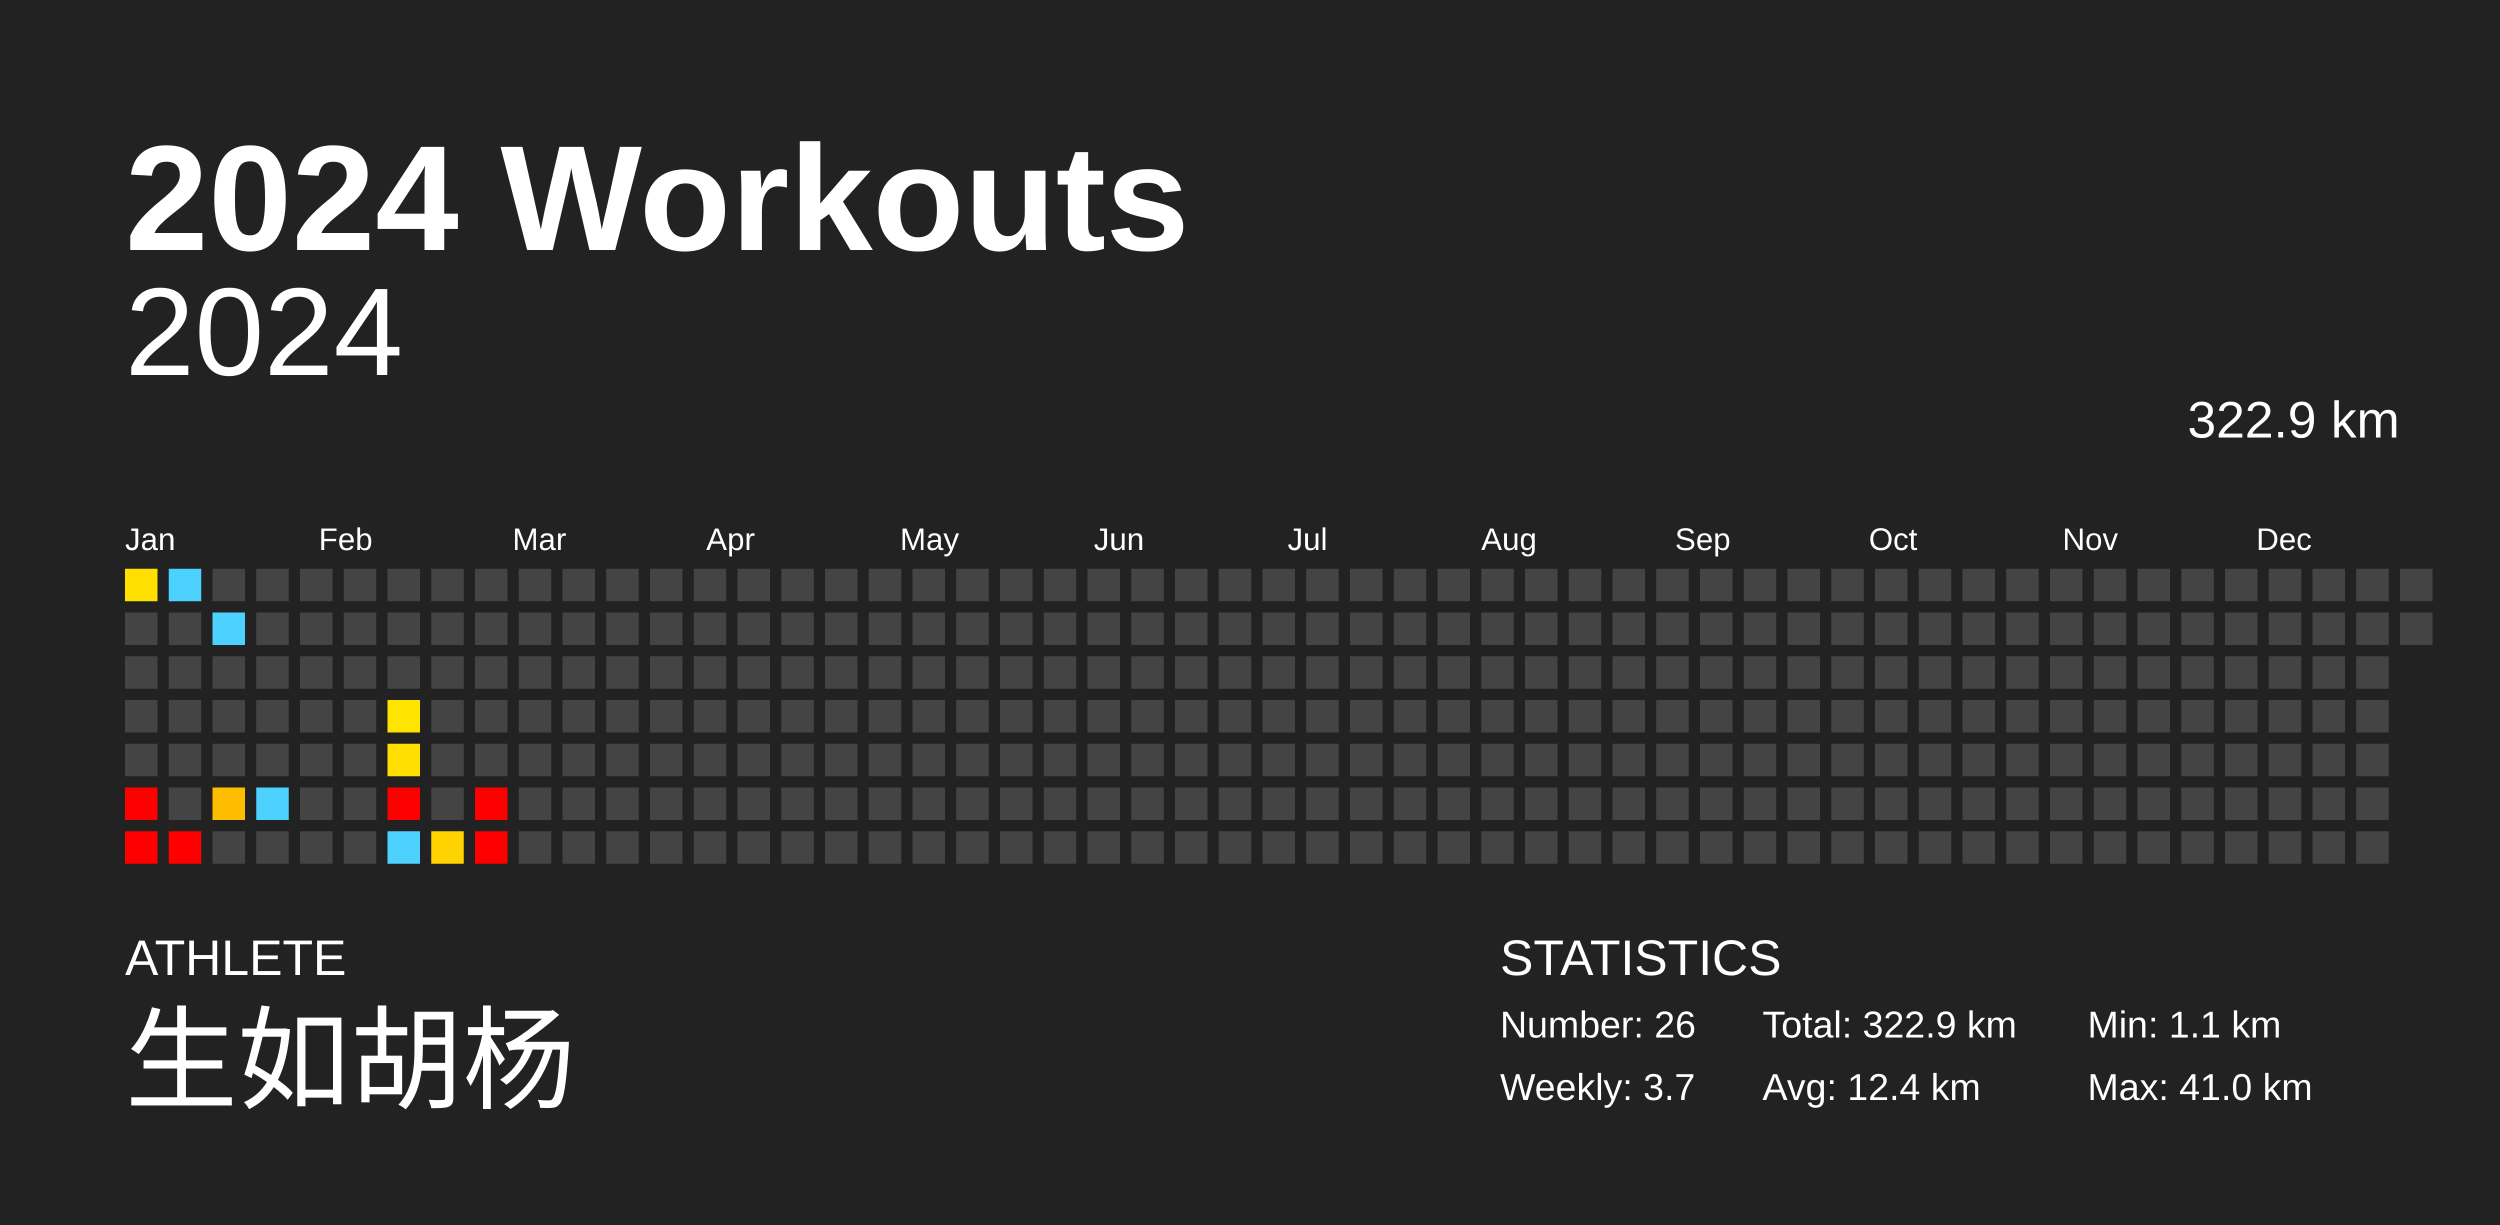
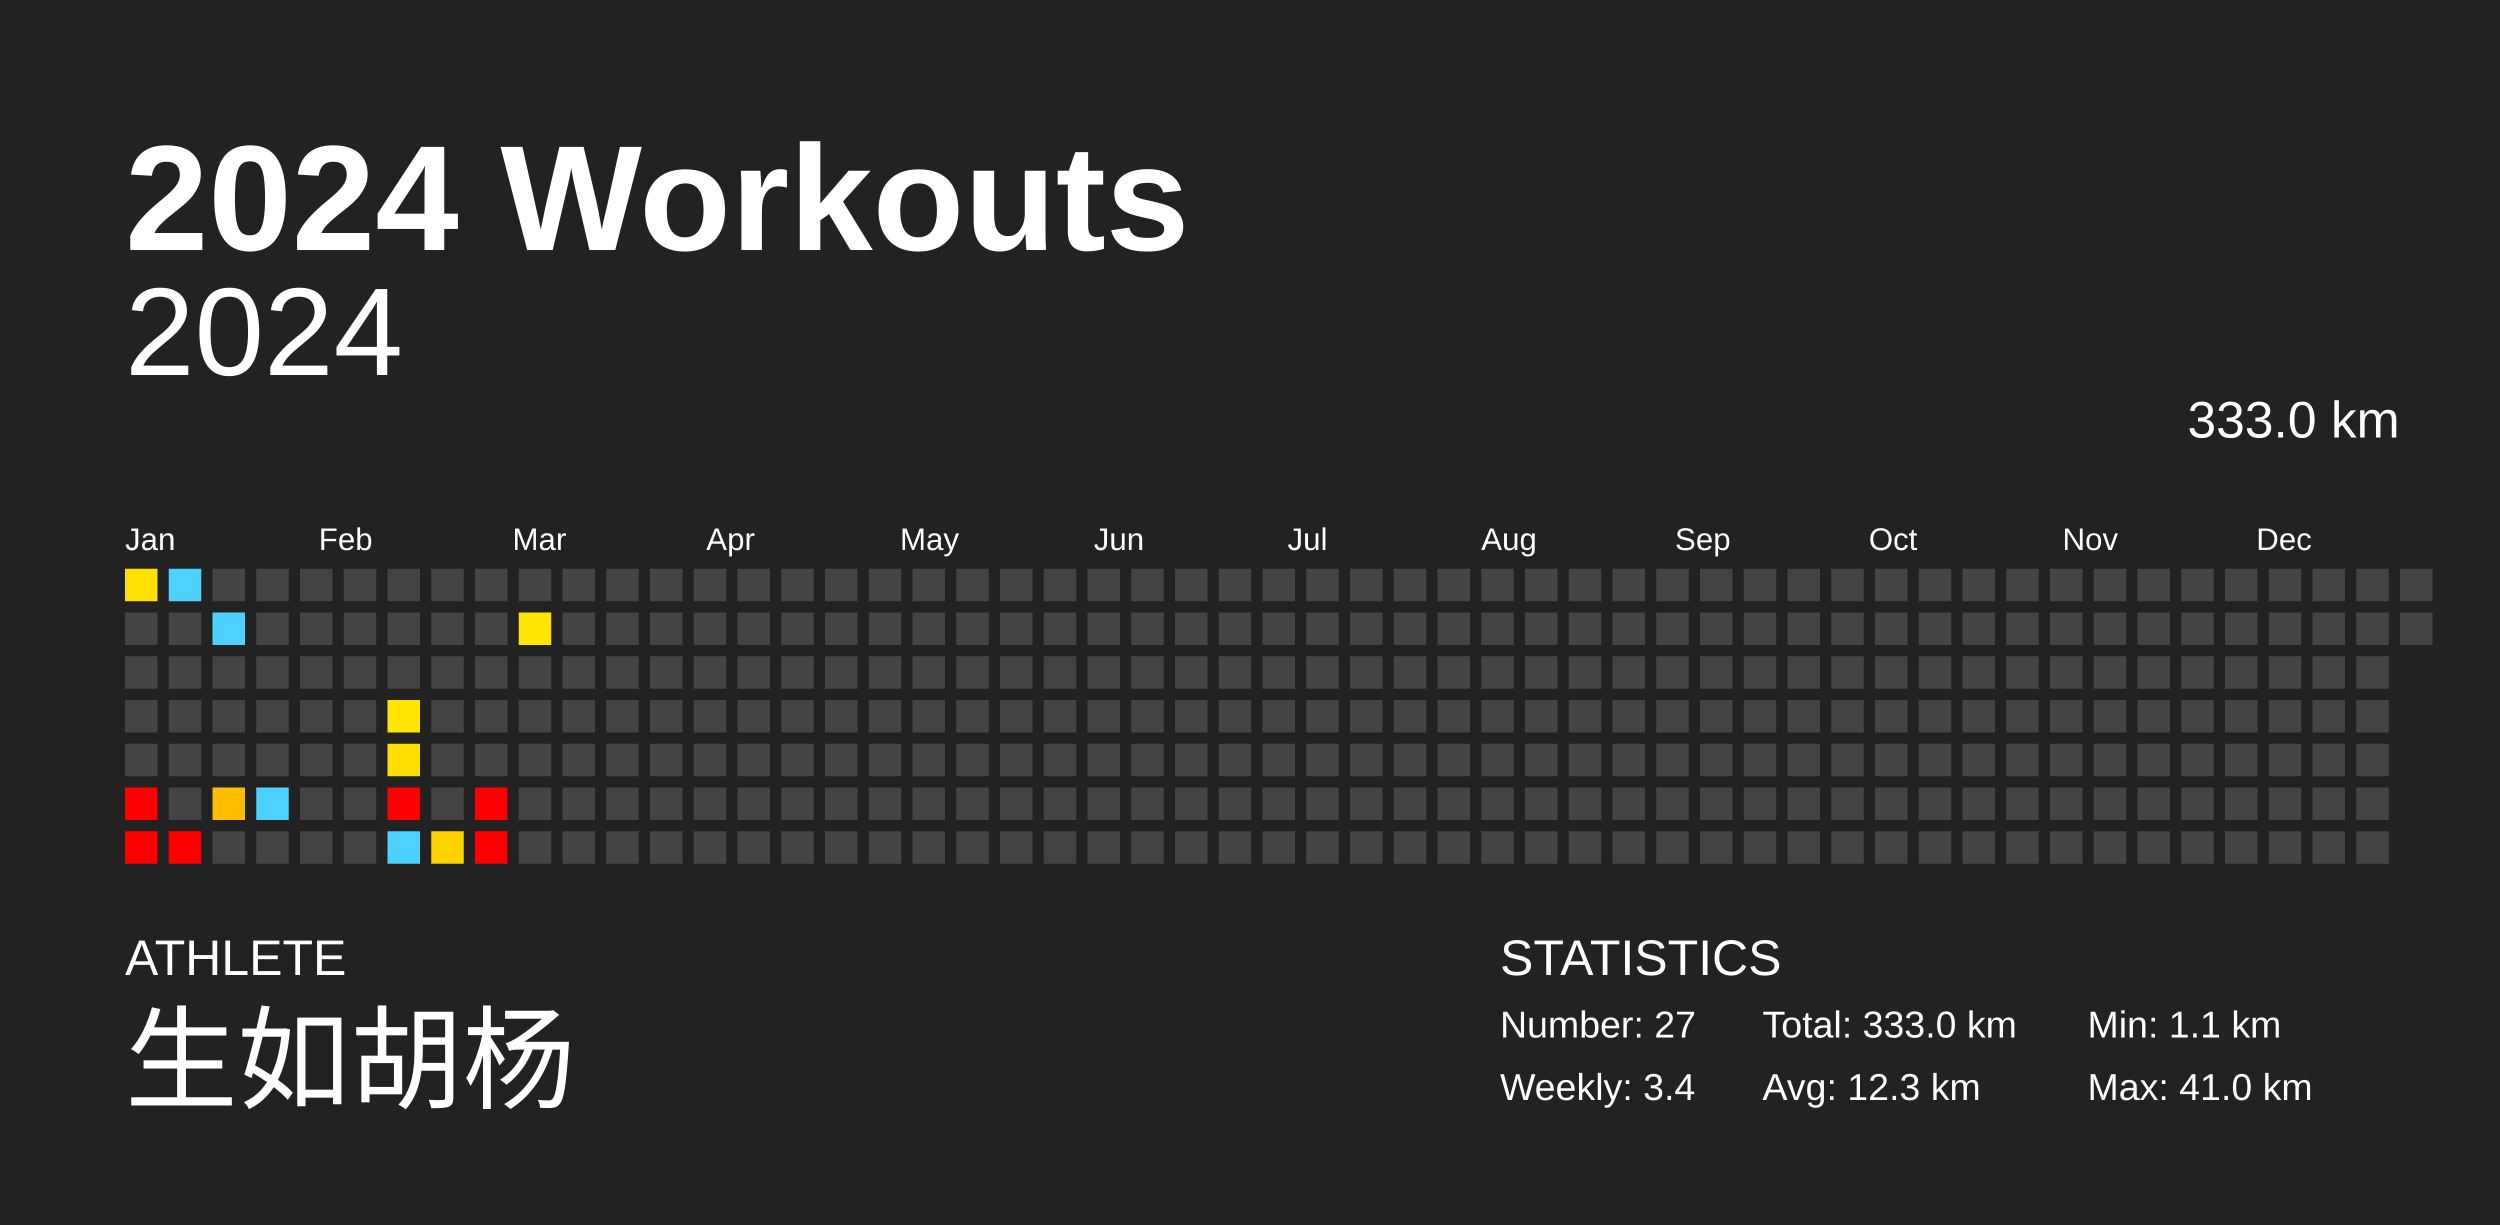
<svg xmlns="http://www.w3.org/2000/svg" baseProfile="full" height="98mm" version="1.1" viewBox="0,0,200,98" width="200mm">
  <defs />
  <rect fill="#222222" height="98" width="200" x="0" y="0" />
  <text fill="#FFFFFF" style="font-size:12px; font-family:Arial; font-weight:bold;" x="10" y="20">2024 Workouts</text>
  <text fill="#FFFFFF" style="font-size:4px; font-family:Arial" x="10" y="78">ATHLETE</text>
  <text fill="#FFFFFF" style="font-size:9px; font-family:Arial" x="10" y="88">生如胡杨</text>
  <text fill="#FFFFFF" style="font-size:4px; font-family:Arial" x="120" y="78">STATISTICS</text>
-   <text fill="#FFFFFF" style="font-size:3px; font-family:Arial" x="120" y="83">Number: 26</text>
-   <text fill="#FFFFFF" style="font-size:3px; font-family:Arial" x="120" y="88">Weekly: 3.7</text>
-   <text fill="#FFFFFF" style="font-size:3px; font-family:Arial" x="141" y="83">Total: 322.9 km</text>
-   <text fill="#FFFFFF" style="font-size:3px; font-family:Arial" x="141" y="88">Avg: 12.4 km</text>
+   <text fill="#FFFFFF" style="font-size:3px; font-family:Arial" x="120" y="83">Number: 27</text>
+   <text fill="#FFFFFF" style="font-size:3px; font-family:Arial" x="120" y="88">Weekly: 3.4</text>
+   <text fill="#FFFFFF" style="font-size:3px; font-family:Arial" x="141" y="83">Total: 333.0 km</text>
+   <text fill="#FFFFFF" style="font-size:3px; font-family:Arial" x="141" y="88">Avg: 12.3 km</text>
  <text fill="#FFFFFF" style="font-size:3px; font-family:Arial" x="167" y="83">Min: 1.1 km</text>
  <text fill="#FFFFFF" style="font-size:3px; font-family:Arial" x="167" y="88">Max: 41.0 km</text>
  <text alignment-baseline="hanging" fill="#FFFFFF" style="font-size:10.0px; font-family:Arial;" x="10" y="30">2024</text>
-   <text alignment-baseline="hanging" fill="#FFFFFF" style="font-size:4.125px; font-family:Arial;" x="175" y="35">322.9 km</text>
+   <text alignment-baseline="hanging" fill="#FFFFFF" style="font-size:4.125px; font-family:Arial;" x="175" y="35">333.0 km</text>
  <text fill="#FFFFFF" style="font-size:2.5px; font-family:Arial" x="10.0" y="44">Jan</text>
  <text fill="#FFFFFF" style="font-size:2.5px; font-family:Arial" x="25.5" y="44">Feb</text>
  <text fill="#FFFFFF" style="font-size:2.5px; font-family:Arial" x="41.0" y="44">Mar</text>
  <text fill="#FFFFFF" style="font-size:2.5px; font-family:Arial" x="56.5" y="44">Apr</text>
  <text fill="#FFFFFF" style="font-size:2.5px; font-family:Arial" x="72.0" y="44">May</text>
  <text fill="#FFFFFF" style="font-size:2.5px; font-family:Arial" x="87.5" y="44">Jun</text>
  <text fill="#FFFFFF" style="font-size:2.5px; font-family:Arial" x="103.0" y="44">Jul</text>
  <text fill="#FFFFFF" style="font-size:2.5px; font-family:Arial" x="118.5" y="44">Aug</text>
  <text fill="#FFFFFF" style="font-size:2.5px; font-family:Arial" x="134.0" y="44">Sep</text>
  <text fill="#FFFFFF" style="font-size:2.5px; font-family:Arial" x="149.5" y="44">Oct</text>
  <text fill="#FFFFFF" style="font-size:2.5px; font-family:Arial" x="165.0" y="44">Nov</text>
  <text fill="#FFFFFF" style="font-size:2.5px; font-family:Arial" x="180.5" y="44">Dec</text>
  <rect fill="#ffe000" height="2.6" width="2.6" x="10.0" y="45.5" />
  <rect fill="#444444" height="2.6" width="2.6" x="10.0" y="49.0" />
  <rect fill="#444444" height="2.6" width="2.6" x="10.0" y="52.5" />
  <rect fill="#444444" height="2.6" width="2.6" x="10.0" y="56.0" />
  <rect fill="#444444" height="2.6" width="2.6" x="10.0" y="59.5" />
  <rect fill="red" height="2.6" width="2.6" x="10.0" y="63.0" />
  <rect fill="red" height="2.6" width="2.6" x="10.0" y="66.5" />
  <rect fill="#4dd2ff" height="2.6" width="2.6" x="13.5" y="45.5" />
  <rect fill="#444444" height="2.6" width="2.6" x="13.5" y="49.0" />
  <rect fill="#444444" height="2.6" width="2.6" x="13.5" y="52.5" />
  <rect fill="#444444" height="2.6" width="2.6" x="13.5" y="56.0" />
  <rect fill="#444444" height="2.6" width="2.6" x="13.5" y="59.5" />
  <rect fill="#444444" height="2.6" width="2.6" x="13.5" y="63.0" />
  <rect fill="red" height="2.6" width="2.6" x="13.5" y="66.5" />
  <rect fill="#444444" height="2.6" width="2.6" x="17.0" y="45.5" />
  <rect fill="#4dd2ff" height="2.6" width="2.6" x="17.0" y="49.0" />
  <rect fill="#444444" height="2.6" width="2.6" x="17.0" y="52.5" />
  <rect fill="#444444" height="2.6" width="2.6" x="17.0" y="56.0" />
  <rect fill="#444444" height="2.6" width="2.6" x="17.0" y="59.5" />
  <rect fill="#ffbd00" height="2.6" width="2.6" x="17.0" y="63.0" />
  <rect fill="#444444" height="2.6" width="2.6" x="17.0" y="66.5" />
  <rect fill="#444444" height="2.6" width="2.6" x="20.5" y="45.5" />
  <rect fill="#444444" height="2.6" width="2.6" x="20.5" y="49.0" />
  <rect fill="#444444" height="2.6" width="2.6" x="20.5" y="52.5" />
  <rect fill="#444444" height="2.6" width="2.6" x="20.5" y="56.0" />
  <rect fill="#444444" height="2.6" width="2.6" x="20.5" y="59.5" />
  <rect fill="#4dd2ff" height="2.6" width="2.6" x="20.5" y="63.0" />
  <rect fill="#444444" height="2.6" width="2.6" x="20.5" y="66.5" />
  <rect fill="#444444" height="2.6" width="2.6" x="24.0" y="45.5" />
  <rect fill="#444444" height="2.6" width="2.6" x="24.0" y="49.0" />
  <rect fill="#444444" height="2.6" width="2.6" x="24.0" y="52.5" />
  <rect fill="#444444" height="2.6" width="2.6" x="24.0" y="56.0" />
  <rect fill="#444444" height="2.6" width="2.6" x="24.0" y="59.5" />
  <rect fill="#444444" height="2.6" width="2.6" x="24.0" y="63.0" />
  <rect fill="#444444" height="2.6" width="2.6" x="24.0" y="66.5" />
  <rect fill="#444444" height="2.6" width="2.6" x="27.5" y="45.5" />
  <rect fill="#444444" height="2.6" width="2.6" x="27.5" y="49.0" />
  <rect fill="#444444" height="2.6" width="2.6" x="27.5" y="52.5" />
  <rect fill="#444444" height="2.6" width="2.6" x="27.5" y="56.0" />
  <rect fill="#444444" height="2.6" width="2.6" x="27.5" y="59.5" />
  <rect fill="#444444" height="2.6" width="2.6" x="27.5" y="63.0" />
  <rect fill="#444444" height="2.6" width="2.6" x="27.5" y="66.5" />
  <rect fill="#444444" height="2.6" width="2.6" x="31.0" y="45.5" />
  <rect fill="#444444" height="2.6" width="2.6" x="31.0" y="49.0" />
  <rect fill="#444444" height="2.6" width="2.6" x="31.0" y="52.5" />
  <rect fill="#ffe400" height="2.6" width="2.6" x="31.0" y="56.0" />
  <rect fill="#ffde00" height="2.6" width="2.6" x="31.0" y="59.5" />
  <rect fill="red" height="2.6" width="2.6" x="31.0" y="63.0" />
  <rect fill="#4dd2ff" height="2.6" width="2.6" x="31.0" y="66.5" />
  <rect fill="#444444" height="2.6" width="2.6" x="34.5" y="45.5" />
  <rect fill="#444444" height="2.6" width="2.6" x="34.5" y="49.0" />
  <rect fill="#444444" height="2.6" width="2.6" x="34.5" y="52.5" />
  <rect fill="#444444" height="2.6" width="2.6" x="34.5" y="56.0" />
  <rect fill="#444444" height="2.6" width="2.6" x="34.5" y="59.5" />
  <rect fill="#444444" height="2.6" width="2.6" x="34.5" y="63.0" />
  <rect fill="#ffd300" height="2.6" width="2.6" x="34.5" y="66.5" />
  <rect fill="#444444" height="2.6" width="2.6" x="38.0" y="45.5" />
  <rect fill="#444444" height="2.6" width="2.6" x="38.0" y="49.0" />
  <rect fill="#444444" height="2.6" width="2.6" x="38.0" y="52.5" />
  <rect fill="#444444" height="2.6" width="2.6" x="38.0" y="56.0" />
  <rect fill="#444444" height="2.6" width="2.6" x="38.0" y="59.5" />
  <rect fill="red" height="2.6" width="2.6" x="38.0" y="63.0" />
  <rect fill="red" height="2.6" width="2.6" x="38.0" y="66.5" />
  <rect fill="#444444" height="2.6" width="2.6" x="41.5" y="45.5" />
-   <rect fill="#444444" height="2.6" width="2.6" x="41.5" y="49.0" />
+   <rect fill="#ffe600" height="2.6" width="2.6" x="41.5" y="49.0" />
  <rect fill="#444444" height="2.6" width="2.6" x="41.5" y="52.5" />
  <rect fill="#444444" height="2.6" width="2.6" x="41.5" y="56.0" />
  <rect fill="#444444" height="2.6" width="2.6" x="41.5" y="59.5" />
  <rect fill="#444444" height="2.6" width="2.6" x="41.5" y="63.0" />
  <rect fill="#444444" height="2.6" width="2.6" x="41.5" y="66.5" />
  <rect fill="#444444" height="2.6" width="2.6" x="45.0" y="45.5" />
  <rect fill="#444444" height="2.6" width="2.6" x="45.0" y="49.0" />
  <rect fill="#444444" height="2.6" width="2.6" x="45.0" y="52.5" />
  <rect fill="#444444" height="2.6" width="2.6" x="45.0" y="56.0" />
  <rect fill="#444444" height="2.6" width="2.6" x="45.0" y="59.5" />
  <rect fill="#444444" height="2.6" width="2.6" x="45.0" y="63.0" />
  <rect fill="#444444" height="2.6" width="2.6" x="45.0" y="66.5" />
  <rect fill="#444444" height="2.6" width="2.6" x="48.5" y="45.5" />
  <rect fill="#444444" height="2.6" width="2.6" x="48.5" y="49.0" />
  <rect fill="#444444" height="2.6" width="2.6" x="48.5" y="52.5" />
  <rect fill="#444444" height="2.6" width="2.6" x="48.5" y="56.0" />
  <rect fill="#444444" height="2.6" width="2.6" x="48.5" y="59.5" />
  <rect fill="#444444" height="2.6" width="2.6" x="48.5" y="63.0" />
  <rect fill="#444444" height="2.6" width="2.6" x="48.5" y="66.5" />
  <rect fill="#444444" height="2.6" width="2.6" x="52.0" y="45.5" />
  <rect fill="#444444" height="2.6" width="2.6" x="52.0" y="49.0" />
  <rect fill="#444444" height="2.6" width="2.6" x="52.0" y="52.5" />
  <rect fill="#444444" height="2.6" width="2.6" x="52.0" y="56.0" />
  <rect fill="#444444" height="2.6" width="2.6" x="52.0" y="59.5" />
  <rect fill="#444444" height="2.6" width="2.6" x="52.0" y="63.0" />
  <rect fill="#444444" height="2.6" width="2.6" x="52.0" y="66.5" />
  <rect fill="#444444" height="2.6" width="2.6" x="55.5" y="45.5" />
  <rect fill="#444444" height="2.6" width="2.6" x="55.5" y="49.0" />
  <rect fill="#444444" height="2.6" width="2.6" x="55.5" y="52.5" />
  <rect fill="#444444" height="2.6" width="2.6" x="55.5" y="56.0" />
  <rect fill="#444444" height="2.6" width="2.6" x="55.5" y="59.5" />
  <rect fill="#444444" height="2.6" width="2.6" x="55.5" y="63.0" />
  <rect fill="#444444" height="2.6" width="2.6" x="55.5" y="66.5" />
  <rect fill="#444444" height="2.6" width="2.6" x="59.0" y="45.5" />
  <rect fill="#444444" height="2.6" width="2.6" x="59.0" y="49.0" />
  <rect fill="#444444" height="2.6" width="2.6" x="59.0" y="52.5" />
  <rect fill="#444444" height="2.6" width="2.6" x="59.0" y="56.0" />
  <rect fill="#444444" height="2.6" width="2.6" x="59.0" y="59.5" />
  <rect fill="#444444" height="2.6" width="2.6" x="59.0" y="63.0" />
  <rect fill="#444444" height="2.6" width="2.6" x="59.0" y="66.5" />
  <rect fill="#444444" height="2.6" width="2.6" x="62.5" y="45.5" />
  <rect fill="#444444" height="2.6" width="2.6" x="62.5" y="49.0" />
  <rect fill="#444444" height="2.6" width="2.6" x="62.5" y="52.5" />
  <rect fill="#444444" height="2.6" width="2.6" x="62.5" y="56.0" />
  <rect fill="#444444" height="2.6" width="2.6" x="62.5" y="59.5" />
  <rect fill="#444444" height="2.6" width="2.6" x="62.5" y="63.0" />
  <rect fill="#444444" height="2.6" width="2.6" x="62.5" y="66.5" />
  <rect fill="#444444" height="2.6" width="2.6" x="66.0" y="45.5" />
  <rect fill="#444444" height="2.6" width="2.6" x="66.0" y="49.0" />
  <rect fill="#444444" height="2.6" width="2.6" x="66.0" y="52.5" />
  <rect fill="#444444" height="2.6" width="2.6" x="66.0" y="56.0" />
  <rect fill="#444444" height="2.6" width="2.6" x="66.0" y="59.5" />
  <rect fill="#444444" height="2.6" width="2.6" x="66.0" y="63.0" />
  <rect fill="#444444" height="2.6" width="2.6" x="66.0" y="66.5" />
  <rect fill="#444444" height="2.6" width="2.6" x="69.5" y="45.5" />
  <rect fill="#444444" height="2.6" width="2.6" x="69.5" y="49.0" />
  <rect fill="#444444" height="2.6" width="2.6" x="69.5" y="52.5" />
  <rect fill="#444444" height="2.6" width="2.6" x="69.5" y="56.0" />
  <rect fill="#444444" height="2.6" width="2.6" x="69.5" y="59.5" />
  <rect fill="#444444" height="2.6" width="2.6" x="69.5" y="63.0" />
  <rect fill="#444444" height="2.6" width="2.6" x="69.5" y="66.5" />
  <rect fill="#444444" height="2.6" width="2.6" x="73.0" y="45.5" />
  <rect fill="#444444" height="2.6" width="2.6" x="73.0" y="49.0" />
  <rect fill="#444444" height="2.6" width="2.6" x="73.0" y="52.5" />
  <rect fill="#444444" height="2.6" width="2.6" x="73.0" y="56.0" />
  <rect fill="#444444" height="2.6" width="2.6" x="73.0" y="59.5" />
  <rect fill="#444444" height="2.6" width="2.6" x="73.0" y="63.0" />
  <rect fill="#444444" height="2.6" width="2.6" x="73.0" y="66.5" />
  <rect fill="#444444" height="2.6" width="2.6" x="76.5" y="45.5" />
  <rect fill="#444444" height="2.6" width="2.6" x="76.5" y="49.0" />
  <rect fill="#444444" height="2.6" width="2.6" x="76.5" y="52.5" />
  <rect fill="#444444" height="2.6" width="2.6" x="76.5" y="56.0" />
  <rect fill="#444444" height="2.6" width="2.6" x="76.5" y="59.5" />
  <rect fill="#444444" height="2.6" width="2.6" x="76.5" y="63.0" />
  <rect fill="#444444" height="2.6" width="2.6" x="76.5" y="66.5" />
  <rect fill="#444444" height="2.6" width="2.6" x="80.0" y="45.5" />
  <rect fill="#444444" height="2.6" width="2.6" x="80.0" y="49.0" />
  <rect fill="#444444" height="2.6" width="2.6" x="80.0" y="52.5" />
  <rect fill="#444444" height="2.6" width="2.6" x="80.0" y="56.0" />
  <rect fill="#444444" height="2.6" width="2.6" x="80.0" y="59.5" />
  <rect fill="#444444" height="2.6" width="2.6" x="80.0" y="63.0" />
  <rect fill="#444444" height="2.6" width="2.6" x="80.0" y="66.5" />
  <rect fill="#444444" height="2.6" width="2.6" x="83.5" y="45.5" />
  <rect fill="#444444" height="2.6" width="2.6" x="83.5" y="49.0" />
  <rect fill="#444444" height="2.6" width="2.6" x="83.5" y="52.5" />
  <rect fill="#444444" height="2.6" width="2.6" x="83.5" y="56.0" />
  <rect fill="#444444" height="2.6" width="2.6" x="83.5" y="59.5" />
  <rect fill="#444444" height="2.6" width="2.6" x="83.5" y="63.0" />
  <rect fill="#444444" height="2.6" width="2.6" x="83.5" y="66.5" />
  <rect fill="#444444" height="2.6" width="2.6" x="87.0" y="45.5" />
  <rect fill="#444444" height="2.6" width="2.6" x="87.0" y="49.0" />
  <rect fill="#444444" height="2.6" width="2.6" x="87.0" y="52.5" />
  <rect fill="#444444" height="2.6" width="2.6" x="87.0" y="56.0" />
  <rect fill="#444444" height="2.6" width="2.6" x="87.0" y="59.5" />
  <rect fill="#444444" height="2.6" width="2.6" x="87.0" y="63.0" />
  <rect fill="#444444" height="2.6" width="2.6" x="87.0" y="66.5" />
  <rect fill="#444444" height="2.6" width="2.6" x="90.5" y="45.5" />
  <rect fill="#444444" height="2.6" width="2.6" x="90.5" y="49.0" />
  <rect fill="#444444" height="2.6" width="2.6" x="90.5" y="52.5" />
  <rect fill="#444444" height="2.6" width="2.6" x="90.5" y="56.0" />
  <rect fill="#444444" height="2.6" width="2.6" x="90.5" y="59.5" />
  <rect fill="#444444" height="2.6" width="2.6" x="90.5" y="63.0" />
  <rect fill="#444444" height="2.6" width="2.6" x="90.5" y="66.5" />
  <rect fill="#444444" height="2.6" width="2.6" x="94.0" y="45.5" />
  <rect fill="#444444" height="2.6" width="2.6" x="94.0" y="49.0" />
  <rect fill="#444444" height="2.6" width="2.6" x="94.0" y="52.5" />
  <rect fill="#444444" height="2.6" width="2.6" x="94.0" y="56.0" />
  <rect fill="#444444" height="2.6" width="2.6" x="94.0" y="59.5" />
  <rect fill="#444444" height="2.6" width="2.6" x="94.0" y="63.0" />
  <rect fill="#444444" height="2.6" width="2.6" x="94.0" y="66.5" />
  <rect fill="#444444" height="2.6" width="2.6" x="97.5" y="45.5" />
  <rect fill="#444444" height="2.6" width="2.6" x="97.5" y="49.0" />
  <rect fill="#444444" height="2.6" width="2.6" x="97.5" y="52.5" />
  <rect fill="#444444" height="2.6" width="2.6" x="97.5" y="56.0" />
  <rect fill="#444444" height="2.6" width="2.6" x="97.5" y="59.5" />
  <rect fill="#444444" height="2.6" width="2.6" x="97.5" y="63.0" />
  <rect fill="#444444" height="2.6" width="2.6" x="97.5" y="66.5" />
  <rect fill="#444444" height="2.6" width="2.6" x="101.0" y="45.5" />
  <rect fill="#444444" height="2.6" width="2.6" x="101.0" y="49.0" />
  <rect fill="#444444" height="2.6" width="2.6" x="101.0" y="52.5" />
  <rect fill="#444444" height="2.6" width="2.6" x="101.0" y="56.0" />
  <rect fill="#444444" height="2.6" width="2.6" x="101.0" y="59.5" />
  <rect fill="#444444" height="2.6" width="2.6" x="101.0" y="63.0" />
  <rect fill="#444444" height="2.6" width="2.6" x="101.0" y="66.5" />
  <rect fill="#444444" height="2.6" width="2.6" x="104.5" y="45.5" />
  <rect fill="#444444" height="2.6" width="2.6" x="104.5" y="49.0" />
  <rect fill="#444444" height="2.6" width="2.6" x="104.5" y="52.5" />
  <rect fill="#444444" height="2.6" width="2.6" x="104.5" y="56.0" />
  <rect fill="#444444" height="2.6" width="2.6" x="104.5" y="59.5" />
  <rect fill="#444444" height="2.6" width="2.6" x="104.5" y="63.0" />
  <rect fill="#444444" height="2.6" width="2.6" x="104.5" y="66.5" />
  <rect fill="#444444" height="2.6" width="2.6" x="108.0" y="45.5" />
  <rect fill="#444444" height="2.6" width="2.6" x="108.0" y="49.0" />
  <rect fill="#444444" height="2.6" width="2.6" x="108.0" y="52.5" />
  <rect fill="#444444" height="2.6" width="2.6" x="108.0" y="56.0" />
  <rect fill="#444444" height="2.6" width="2.6" x="108.0" y="59.5" />
  <rect fill="#444444" height="2.6" width="2.6" x="108.0" y="63.0" />
  <rect fill="#444444" height="2.6" width="2.6" x="108.0" y="66.5" />
  <rect fill="#444444" height="2.6" width="2.6" x="111.5" y="45.5" />
  <rect fill="#444444" height="2.6" width="2.6" x="111.5" y="49.0" />
  <rect fill="#444444" height="2.6" width="2.6" x="111.5" y="52.5" />
  <rect fill="#444444" height="2.6" width="2.6" x="111.5" y="56.0" />
  <rect fill="#444444" height="2.6" width="2.6" x="111.5" y="59.5" />
  <rect fill="#444444" height="2.6" width="2.6" x="111.5" y="63.0" />
  <rect fill="#444444" height="2.6" width="2.6" x="111.5" y="66.5" />
  <rect fill="#444444" height="2.6" width="2.6" x="115.0" y="45.5" />
  <rect fill="#444444" height="2.6" width="2.6" x="115.0" y="49.0" />
  <rect fill="#444444" height="2.6" width="2.6" x="115.0" y="52.5" />
  <rect fill="#444444" height="2.6" width="2.6" x="115.0" y="56.0" />
  <rect fill="#444444" height="2.6" width="2.6" x="115.0" y="59.5" />
  <rect fill="#444444" height="2.6" width="2.6" x="115.0" y="63.0" />
  <rect fill="#444444" height="2.6" width="2.6" x="115.0" y="66.5" />
  <rect fill="#444444" height="2.6" width="2.6" x="118.5" y="45.5" />
  <rect fill="#444444" height="2.6" width="2.6" x="118.5" y="49.0" />
  <rect fill="#444444" height="2.6" width="2.6" x="118.5" y="52.5" />
  <rect fill="#444444" height="2.6" width="2.6" x="118.5" y="56.0" />
  <rect fill="#444444" height="2.6" width="2.6" x="118.5" y="59.5" />
  <rect fill="#444444" height="2.6" width="2.6" x="118.5" y="63.0" />
  <rect fill="#444444" height="2.6" width="2.6" x="118.5" y="66.5" />
  <rect fill="#444444" height="2.6" width="2.6" x="122.0" y="45.5" />
  <rect fill="#444444" height="2.6" width="2.6" x="122.0" y="49.0" />
  <rect fill="#444444" height="2.6" width="2.6" x="122.0" y="52.5" />
  <rect fill="#444444" height="2.6" width="2.6" x="122.0" y="56.0" />
  <rect fill="#444444" height="2.6" width="2.6" x="122.0" y="59.5" />
  <rect fill="#444444" height="2.6" width="2.6" x="122.0" y="63.0" />
  <rect fill="#444444" height="2.6" width="2.6" x="122.0" y="66.5" />
  <rect fill="#444444" height="2.6" width="2.6" x="125.5" y="45.5" />
  <rect fill="#444444" height="2.6" width="2.6" x="125.5" y="49.0" />
  <rect fill="#444444" height="2.6" width="2.6" x="125.5" y="52.5" />
  <rect fill="#444444" height="2.6" width="2.6" x="125.5" y="56.0" />
  <rect fill="#444444" height="2.6" width="2.6" x="125.5" y="59.5" />
  <rect fill="#444444" height="2.6" width="2.6" x="125.5" y="63.0" />
  <rect fill="#444444" height="2.6" width="2.6" x="125.5" y="66.5" />
  <rect fill="#444444" height="2.6" width="2.6" x="129.0" y="45.5" />
  <rect fill="#444444" height="2.6" width="2.6" x="129.0" y="49.0" />
  <rect fill="#444444" height="2.6" width="2.6" x="129.0" y="52.5" />
  <rect fill="#444444" height="2.6" width="2.6" x="129.0" y="56.0" />
  <rect fill="#444444" height="2.6" width="2.6" x="129.0" y="59.5" />
  <rect fill="#444444" height="2.6" width="2.6" x="129.0" y="63.0" />
  <rect fill="#444444" height="2.6" width="2.6" x="129.0" y="66.5" />
  <rect fill="#444444" height="2.6" width="2.6" x="132.5" y="45.5" />
  <rect fill="#444444" height="2.6" width="2.6" x="132.5" y="49.0" />
  <rect fill="#444444" height="2.6" width="2.6" x="132.5" y="52.5" />
  <rect fill="#444444" height="2.6" width="2.6" x="132.5" y="56.0" />
  <rect fill="#444444" height="2.6" width="2.6" x="132.5" y="59.5" />
  <rect fill="#444444" height="2.6" width="2.6" x="132.5" y="63.0" />
  <rect fill="#444444" height="2.6" width="2.6" x="132.5" y="66.5" />
  <rect fill="#444444" height="2.6" width="2.6" x="136.0" y="45.5" />
  <rect fill="#444444" height="2.6" width="2.6" x="136.0" y="49.0" />
  <rect fill="#444444" height="2.6" width="2.6" x="136.0" y="52.5" />
  <rect fill="#444444" height="2.6" width="2.6" x="136.0" y="56.0" />
  <rect fill="#444444" height="2.6" width="2.6" x="136.0" y="59.5" />
  <rect fill="#444444" height="2.6" width="2.6" x="136.0" y="63.0" />
  <rect fill="#444444" height="2.6" width="2.6" x="136.0" y="66.5" />
  <rect fill="#444444" height="2.6" width="2.6" x="139.5" y="45.5" />
  <rect fill="#444444" height="2.6" width="2.6" x="139.5" y="49.0" />
  <rect fill="#444444" height="2.6" width="2.6" x="139.5" y="52.5" />
  <rect fill="#444444" height="2.6" width="2.6" x="139.5" y="56.0" />
  <rect fill="#444444" height="2.6" width="2.6" x="139.5" y="59.5" />
  <rect fill="#444444" height="2.6" width="2.6" x="139.5" y="63.0" />
  <rect fill="#444444" height="2.6" width="2.6" x="139.5" y="66.5" />
  <rect fill="#444444" height="2.6" width="2.6" x="143.0" y="45.5" />
  <rect fill="#444444" height="2.6" width="2.6" x="143.0" y="49.0" />
  <rect fill="#444444" height="2.6" width="2.6" x="143.0" y="52.5" />
  <rect fill="#444444" height="2.6" width="2.6" x="143.0" y="56.0" />
  <rect fill="#444444" height="2.6" width="2.6" x="143.0" y="59.5" />
  <rect fill="#444444" height="2.6" width="2.6" x="143.0" y="63.0" />
  <rect fill="#444444" height="2.6" width="2.6" x="143.0" y="66.5" />
  <rect fill="#444444" height="2.6" width="2.6" x="146.5" y="45.5" />
  <rect fill="#444444" height="2.6" width="2.6" x="146.5" y="49.0" />
  <rect fill="#444444" height="2.6" width="2.6" x="146.5" y="52.5" />
  <rect fill="#444444" height="2.6" width="2.6" x="146.5" y="56.0" />
  <rect fill="#444444" height="2.6" width="2.6" x="146.5" y="59.5" />
  <rect fill="#444444" height="2.6" width="2.6" x="146.5" y="63.0" />
  <rect fill="#444444" height="2.6" width="2.6" x="146.5" y="66.5" />
  <rect fill="#444444" height="2.6" width="2.6" x="150.0" y="45.5" />
  <rect fill="#444444" height="2.6" width="2.6" x="150.0" y="49.0" />
  <rect fill="#444444" height="2.6" width="2.6" x="150.0" y="52.5" />
  <rect fill="#444444" height="2.6" width="2.6" x="150.0" y="56.0" />
  <rect fill="#444444" height="2.6" width="2.6" x="150.0" y="59.5" />
  <rect fill="#444444" height="2.6" width="2.6" x="150.0" y="63.0" />
  <rect fill="#444444" height="2.6" width="2.6" x="150.0" y="66.5" />
  <rect fill="#444444" height="2.6" width="2.6" x="153.5" y="45.5" />
  <rect fill="#444444" height="2.6" width="2.6" x="153.5" y="49.0" />
  <rect fill="#444444" height="2.6" width="2.6" x="153.5" y="52.5" />
  <rect fill="#444444" height="2.6" width="2.6" x="153.5" y="56.0" />
  <rect fill="#444444" height="2.6" width="2.6" x="153.5" y="59.5" />
  <rect fill="#444444" height="2.6" width="2.6" x="153.5" y="63.0" />
  <rect fill="#444444" height="2.6" width="2.6" x="153.5" y="66.5" />
  <rect fill="#444444" height="2.6" width="2.6" x="157.0" y="45.5" />
  <rect fill="#444444" height="2.6" width="2.6" x="157.0" y="49.0" />
  <rect fill="#444444" height="2.6" width="2.6" x="157.0" y="52.5" />
  <rect fill="#444444" height="2.6" width="2.6" x="157.0" y="56.0" />
  <rect fill="#444444" height="2.6" width="2.6" x="157.0" y="59.5" />
  <rect fill="#444444" height="2.6" width="2.6" x="157.0" y="63.0" />
  <rect fill="#444444" height="2.6" width="2.6" x="157.0" y="66.5" />
  <rect fill="#444444" height="2.6" width="2.6" x="160.5" y="45.5" />
  <rect fill="#444444" height="2.6" width="2.6" x="160.5" y="49.0" />
  <rect fill="#444444" height="2.6" width="2.6" x="160.5" y="52.5" />
  <rect fill="#444444" height="2.6" width="2.6" x="160.5" y="56.0" />
  <rect fill="#444444" height="2.6" width="2.6" x="160.5" y="59.5" />
  <rect fill="#444444" height="2.6" width="2.6" x="160.5" y="63.0" />
  <rect fill="#444444" height="2.6" width="2.6" x="160.5" y="66.5" />
  <rect fill="#444444" height="2.6" width="2.6" x="164.0" y="45.5" />
  <rect fill="#444444" height="2.6" width="2.6" x="164.0" y="49.0" />
  <rect fill="#444444" height="2.6" width="2.6" x="164.0" y="52.5" />
  <rect fill="#444444" height="2.6" width="2.6" x="164.0" y="56.0" />
  <rect fill="#444444" height="2.6" width="2.6" x="164.0" y="59.5" />
  <rect fill="#444444" height="2.6" width="2.6" x="164.0" y="63.0" />
  <rect fill="#444444" height="2.6" width="2.6" x="164.0" y="66.5" />
  <rect fill="#444444" height="2.6" width="2.6" x="167.5" y="45.5" />
  <rect fill="#444444" height="2.6" width="2.6" x="167.5" y="49.0" />
  <rect fill="#444444" height="2.6" width="2.6" x="167.5" y="52.5" />
  <rect fill="#444444" height="2.6" width="2.6" x="167.5" y="56.0" />
  <rect fill="#444444" height="2.6" width="2.6" x="167.5" y="59.5" />
  <rect fill="#444444" height="2.6" width="2.6" x="167.5" y="63.0" />
  <rect fill="#444444" height="2.6" width="2.6" x="167.5" y="66.5" />
  <rect fill="#444444" height="2.6" width="2.6" x="171.0" y="45.5" />
  <rect fill="#444444" height="2.6" width="2.6" x="171.0" y="49.0" />
  <rect fill="#444444" height="2.6" width="2.6" x="171.0" y="52.5" />
  <rect fill="#444444" height="2.6" width="2.6" x="171.0" y="56.0" />
  <rect fill="#444444" height="2.6" width="2.6" x="171.0" y="59.5" />
  <rect fill="#444444" height="2.6" width="2.6" x="171.0" y="63.0" />
  <rect fill="#444444" height="2.6" width="2.6" x="171.0" y="66.5" />
  <rect fill="#444444" height="2.6" width="2.6" x="174.5" y="45.5" />
  <rect fill="#444444" height="2.6" width="2.6" x="174.5" y="49.0" />
  <rect fill="#444444" height="2.6" width="2.6" x="174.5" y="52.5" />
  <rect fill="#444444" height="2.6" width="2.6" x="174.5" y="56.0" />
  <rect fill="#444444" height="2.6" width="2.6" x="174.5" y="59.5" />
  <rect fill="#444444" height="2.6" width="2.6" x="174.5" y="63.0" />
  <rect fill="#444444" height="2.6" width="2.6" x="174.5" y="66.5" />
  <rect fill="#444444" height="2.6" width="2.6" x="178.0" y="45.5" />
  <rect fill="#444444" height="2.6" width="2.6" x="178.0" y="49.0" />
  <rect fill="#444444" height="2.6" width="2.6" x="178.0" y="52.5" />
  <rect fill="#444444" height="2.6" width="2.6" x="178.0" y="56.0" />
  <rect fill="#444444" height="2.6" width="2.6" x="178.0" y="59.5" />
  <rect fill="#444444" height="2.6" width="2.6" x="178.0" y="63.0" />
  <rect fill="#444444" height="2.6" width="2.6" x="178.0" y="66.5" />
  <rect fill="#444444" height="2.6" width="2.6" x="181.5" y="45.5" />
  <rect fill="#444444" height="2.6" width="2.6" x="181.5" y="49.0" />
  <rect fill="#444444" height="2.6" width="2.6" x="181.5" y="52.5" />
  <rect fill="#444444" height="2.6" width="2.6" x="181.5" y="56.0" />
  <rect fill="#444444" height="2.6" width="2.6" x="181.5" y="59.5" />
  <rect fill="#444444" height="2.6" width="2.6" x="181.5" y="63.0" />
  <rect fill="#444444" height="2.6" width="2.6" x="181.5" y="66.5" />
  <rect fill="#444444" height="2.6" width="2.6" x="185.0" y="45.5" />
  <rect fill="#444444" height="2.6" width="2.6" x="185.0" y="49.0" />
  <rect fill="#444444" height="2.6" width="2.6" x="185.0" y="52.5" />
  <rect fill="#444444" height="2.6" width="2.6" x="185.0" y="56.0" />
  <rect fill="#444444" height="2.6" width="2.6" x="185.0" y="59.5" />
  <rect fill="#444444" height="2.6" width="2.6" x="185.0" y="63.0" />
  <rect fill="#444444" height="2.6" width="2.6" x="185.0" y="66.5" />
  <rect fill="#444444" height="2.6" width="2.6" x="188.5" y="45.5" />
  <rect fill="#444444" height="2.6" width="2.6" x="188.5" y="49.0" />
  <rect fill="#444444" height="2.6" width="2.6" x="188.5" y="52.5" />
  <rect fill="#444444" height="2.6" width="2.6" x="188.5" y="56.0" />
  <rect fill="#444444" height="2.6" width="2.6" x="188.5" y="59.5" />
  <rect fill="#444444" height="2.6" width="2.6" x="188.5" y="63.0" />
  <rect fill="#444444" height="2.6" width="2.6" x="188.5" y="66.5" />
  <rect fill="#444444" height="2.6" width="2.6" x="192.0" y="45.5" />
  <rect fill="#444444" height="2.6" width="2.6" x="192.0" y="49.0" />
</svg>
